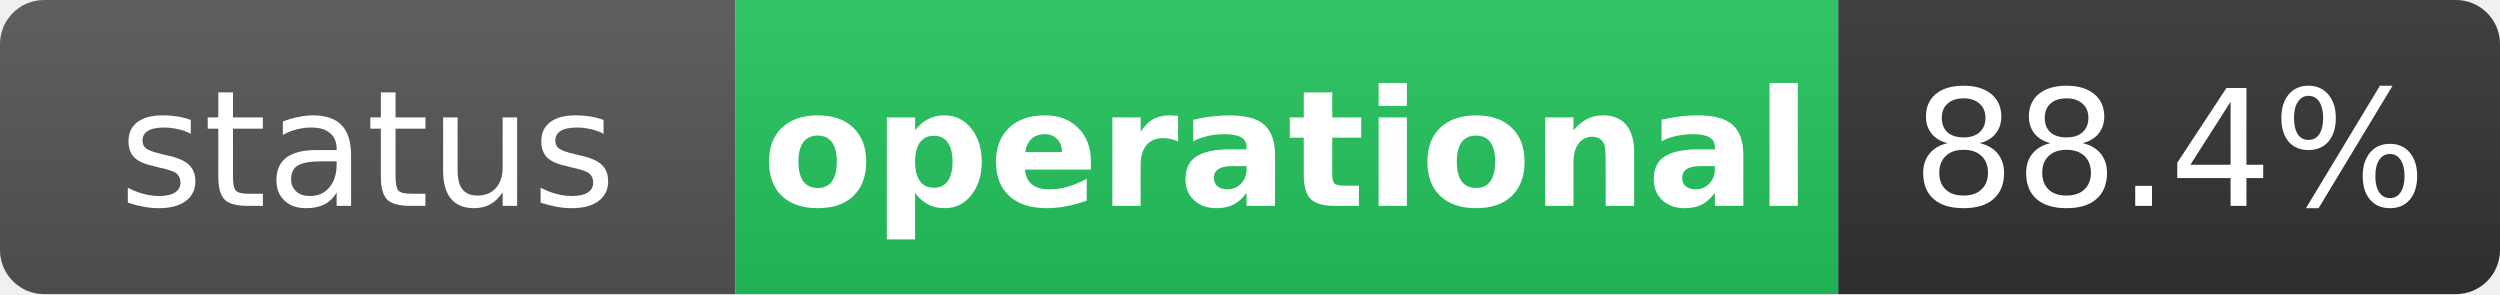
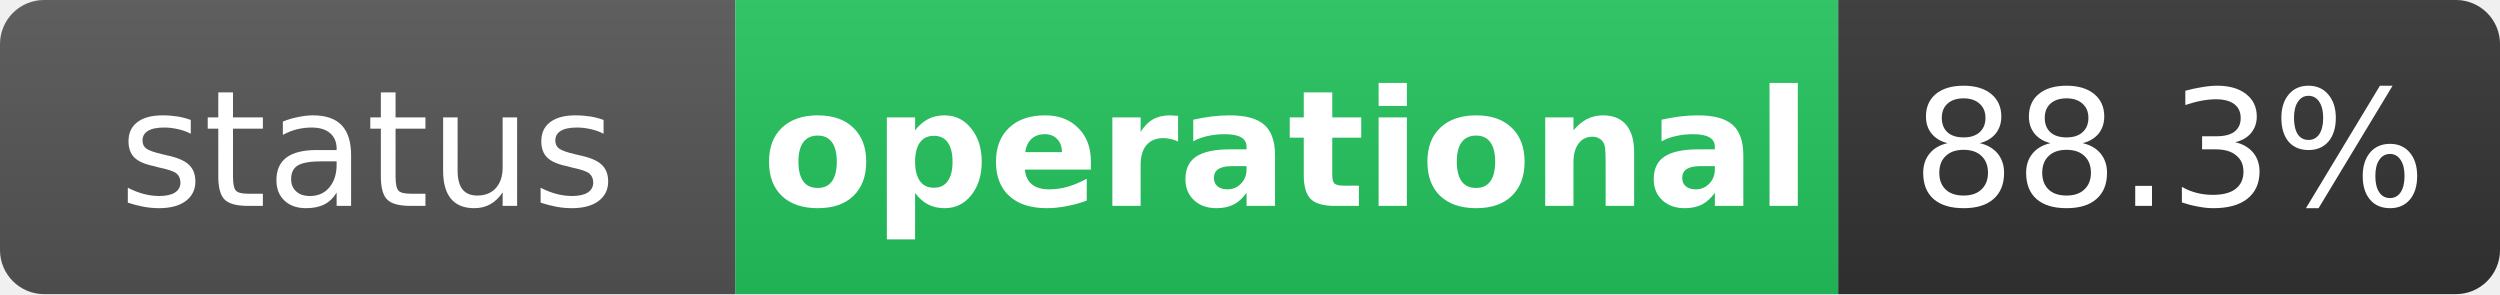
<svg xmlns="http://www.w3.org/2000/svg" width="170" height="20" role="img" aria-label="status: operational">
  <linearGradient id="s" x2="0" y2="100%">
    <stop offset="0" stop-color="#bbb" stop-opacity=".1" />
    <stop offset="1" stop-opacity=".1" />
  </linearGradient>
  <clipPath id="r">
    <rect width="170" height="20" rx="3" fill="#fff" />
  </clipPath>
  <g clip-path="url(#r)">
    <rect width="50" height="20" fill="#555" />
    <rect x="50" width="75" height="20" fill="#22c55e" />
    <rect x="125" width="45" height="20" fill="#333" />
    <rect width="170" height="20" fill="url(#s)" />
  </g>
  <g fill="#fff" text-anchor="middle" font-family="Verdana,Geneva,DejaVu Sans,sans-serif" text-rendering="geometricPrecision" font-size="11">
    <text x="25" y="14" fill="#fff">status</text>
    <text x="87.5" y="14" fill="#fff" font-weight="bold">operational</text>
-     <text x="147.5" y="14" fill="#fff">88.4%</text>
+     <text x="147.5" y="14" fill="#fff">88.3%</text>
  </g>
</svg>
